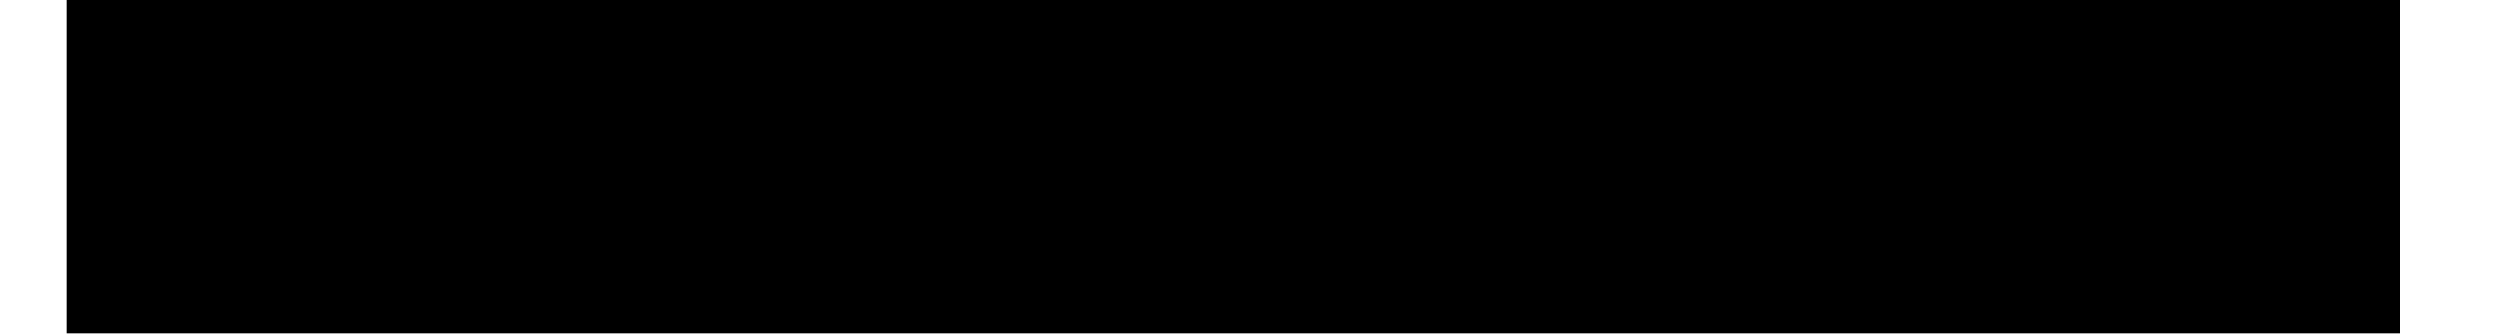
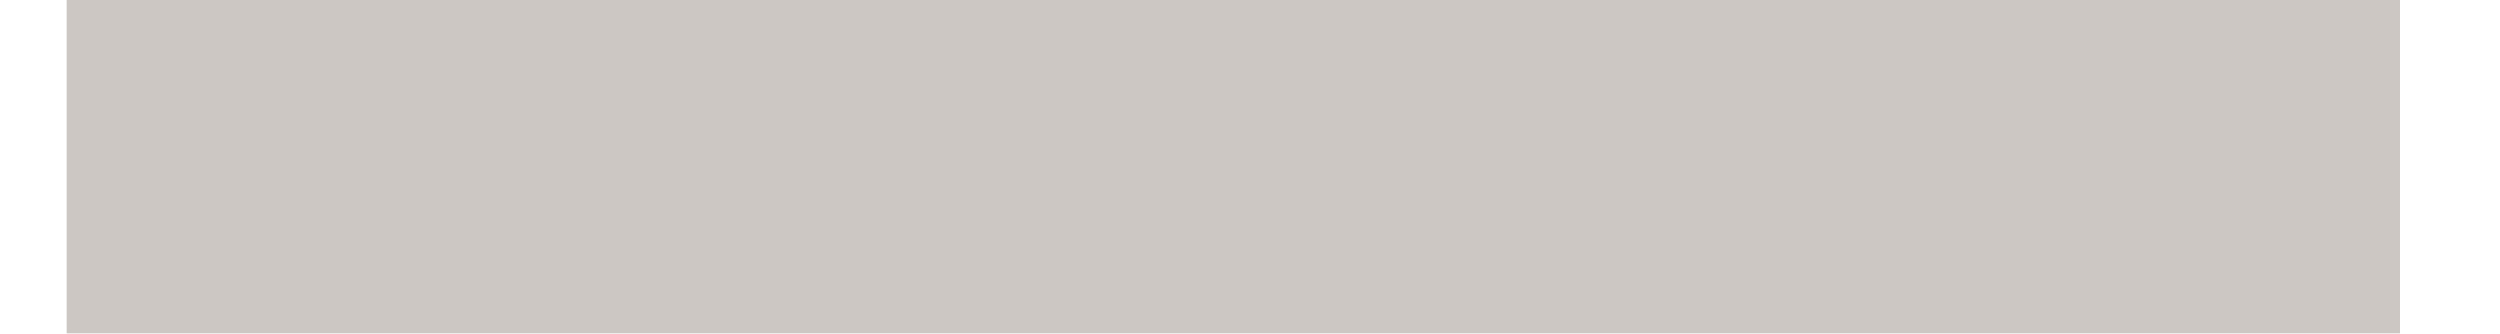
- <svg xmlns="http://www.w3.org/2000/svg" width="15" height="2" fill="none">
-   <path fill="#000" d="M.4 0v2h14V0H.4Z" />
+ <svg xmlns="http://www.w3.org/2000/svg" width="15" height="2" fill="#CDC7C4">
+   <path fill="#CDC7C4" d="M.4 0v2h14V0H.4Z" />
</svg>
